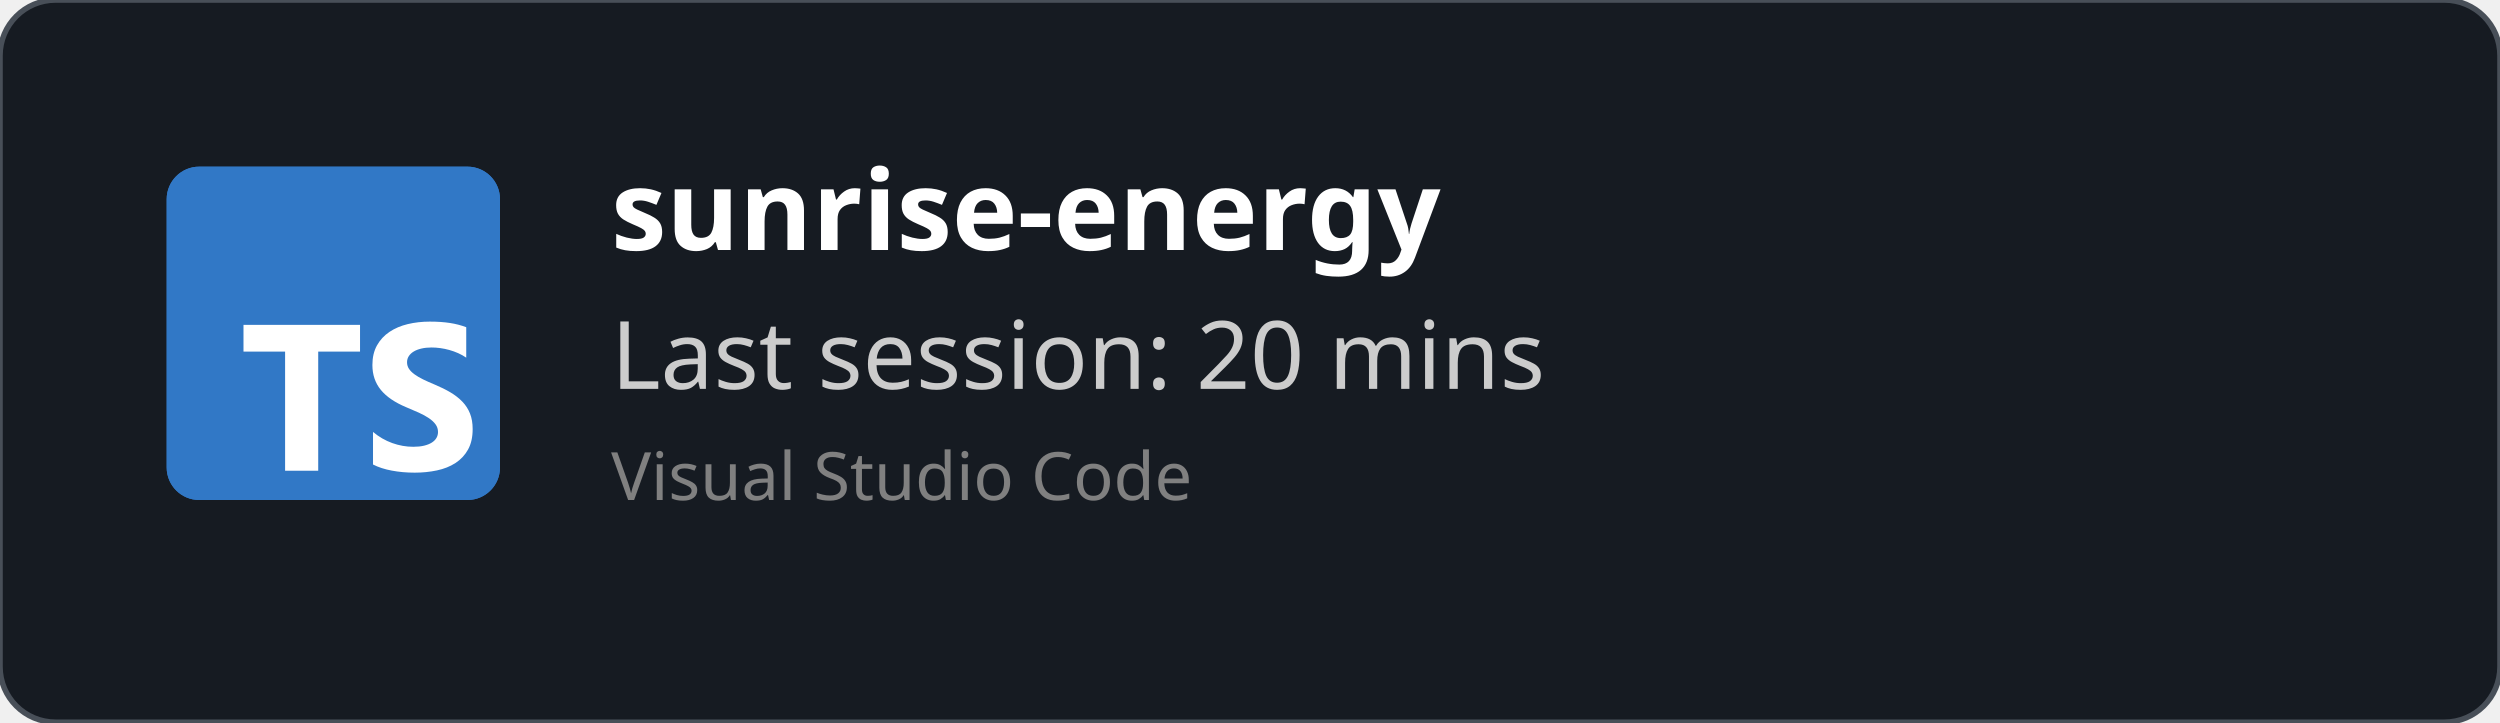
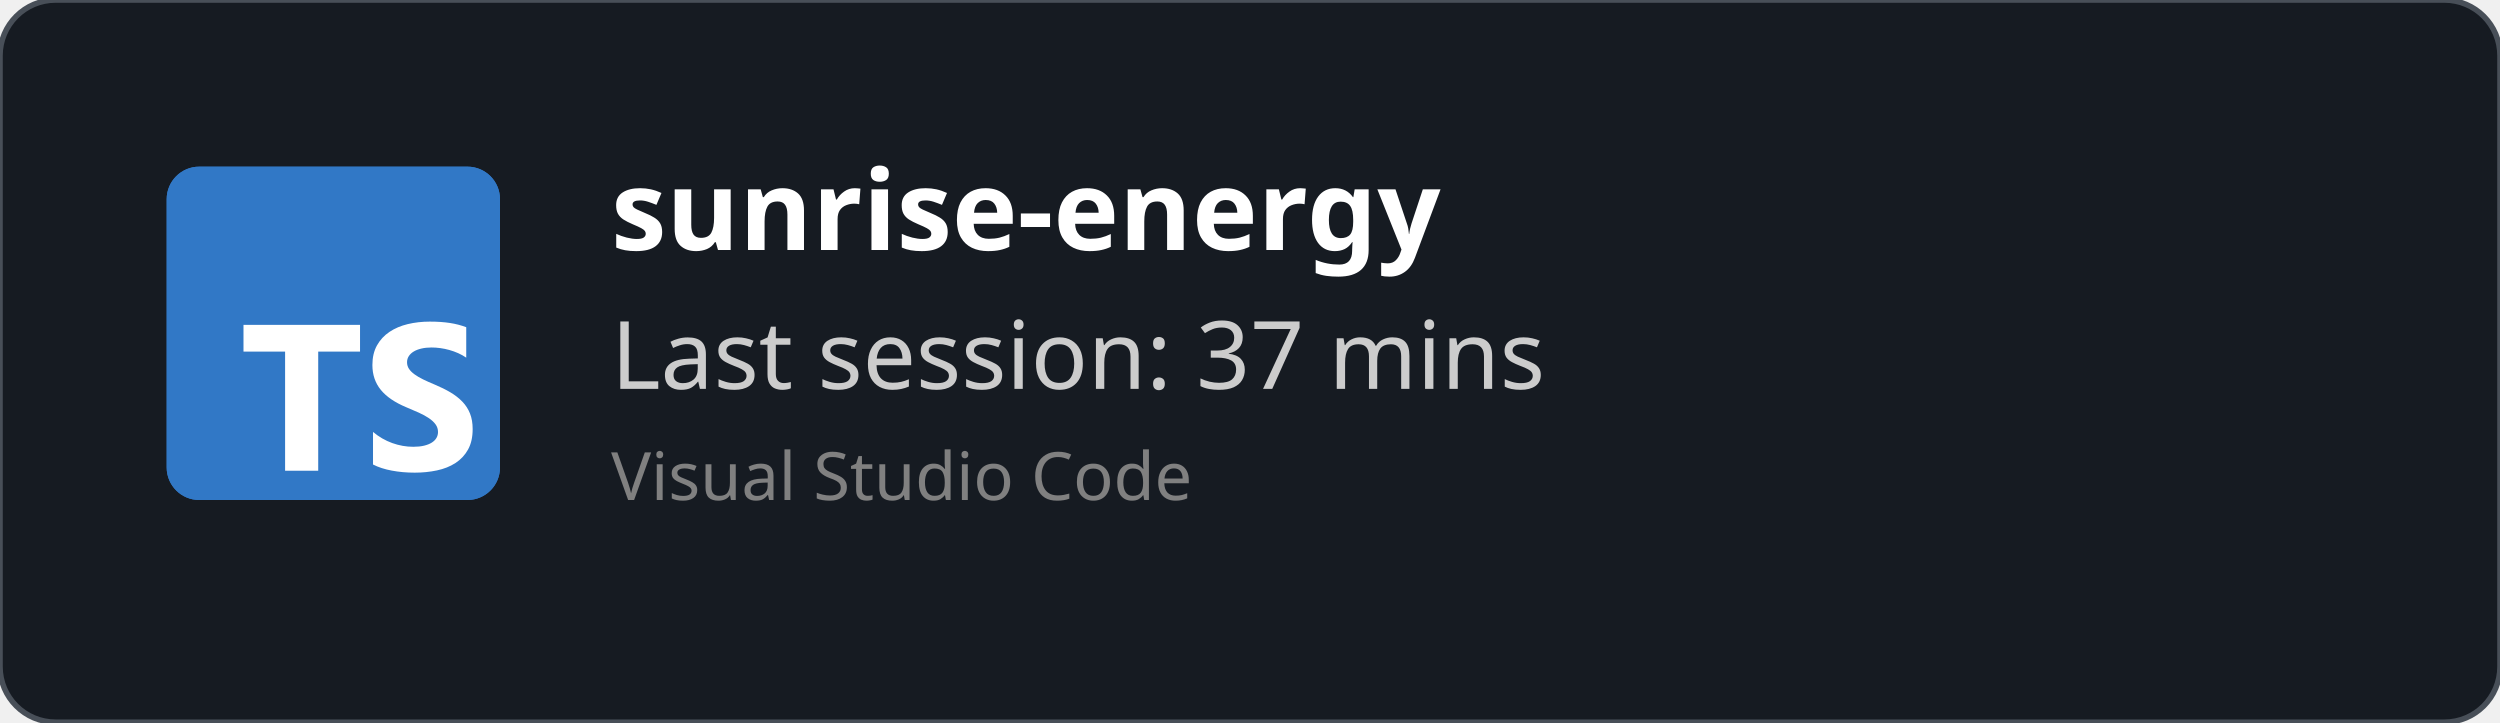
<svg xmlns="http://www.w3.org/2000/svg" width="450" height="130" viewBox="0 0 450 130" fill="none" role="img">
  <style>
    *{
        font-family: 'Segoe UI', Ubuntu, monospace
    }
    </style>
  <defs>
    <clipPath id="horizontalClip" x="20" y="20" width="500" height="200">
      <rect x="90" y="20" width="300" height="50" />
    </clipPath>
  </defs>
  <rect width="450" height="130" fill="rgba(22,27,34)" stroke="#484f58" stroke-width="1" fill-opacity="1" stroke-opacity="1" x="0" y="0" rx="10px" ry="10px">
    </rect>
  <svg fill="none" height="60" viewBox="0 0 512 512" width="60" x="30" y="30">
    <rect fill="#3178c6" height="512" rx="50" width="512" />
    <rect fill="#3178c6" height="512" rx="50" width="512" />
    <path clip-rule="evenodd" d="m316.939 407.424v50.061c8.138 4.172 17.763 7.3 28.875 9.386s22.823 3.129 35.135 3.129c11.999 0 23.397-1.147 34.196-3.442 10.799-2.294 20.268-6.075 28.406-11.342 8.138-5.266 14.581-12.15 19.328-20.65s7.121-19.007 7.121-31.522c0-9.074-1.356-17.026-4.069-23.857s-6.625-12.906-11.738-18.225c-5.112-5.319-11.242-10.091-18.389-14.315s-15.207-8.213-24.18-11.967c-6.573-2.712-12.468-5.345-17.685-7.9-5.217-2.556-9.651-5.163-13.303-7.822-3.652-2.66-6.469-5.476-8.451-8.448-1.982-2.973-2.974-6.336-2.974-10.091 0-3.441.887-6.544 2.661-9.308s4.278-5.136 7.512-7.118c3.235-1.981 7.199-3.52 11.894-4.615 4.696-1.095 9.912-1.642 15.651-1.642 4.173 0 8.581.313 13.224.938 4.643.626 9.312 1.591 14.008 2.894 4.695 1.304 9.259 2.947 13.694 4.928 4.434 1.982 8.529 4.276 12.285 6.884v-46.776c-7.616-2.92-15.937-5.084-24.962-6.492s-19.381-2.112-31.066-2.112c-11.895 0-23.163 1.278-33.805 3.833s-20.006 6.544-28.093 11.967c-8.086 5.424-14.476 12.333-19.171 20.729-4.695 8.395-7.043 18.433-7.043 30.114 0 14.914 4.304 27.638 12.912 38.172 8.607 10.533 21.675 19.45 39.204 26.751 6.886 2.816 13.303 5.579 19.25 8.291s11.086 5.528 15.415 8.448c4.33 2.92 7.747 6.101 10.252 9.543 2.504 3.441 3.756 7.352 3.756 11.733 0 3.233-.783 6.231-2.348 8.995s-3.939 5.162-7.121 7.196-7.147 3.624-11.894 4.771c-4.748 1.148-10.303 1.721-16.668 1.721-10.851 0-21.597-1.903-32.24-5.71-10.642-3.806-20.502-9.516-29.579-17.13zm-84.159-123.342h64.22v-41.082h-179v41.082h63.906v182.918h50.874z" fill="#fff" fill-rule="evenodd" />
  </svg>
  <text x="110" y="45" font-size="20" clip-path="url(#horizontalClip)" font-weight="bold" font-family="Ubuntu" fill="white">
    sunrise-energy
    </text>
  <text x="110" y="70" font-size="17px" font-family="Ubuntu" fill="#ccc">
-     Last session: 20 mins
+     Last session: 37 mins
    </text>
  <text x="110" y="90" font-size="12px" font-family="Ubuntu" fill="grey">
    Visual Studio Code
    </text>
</svg>
